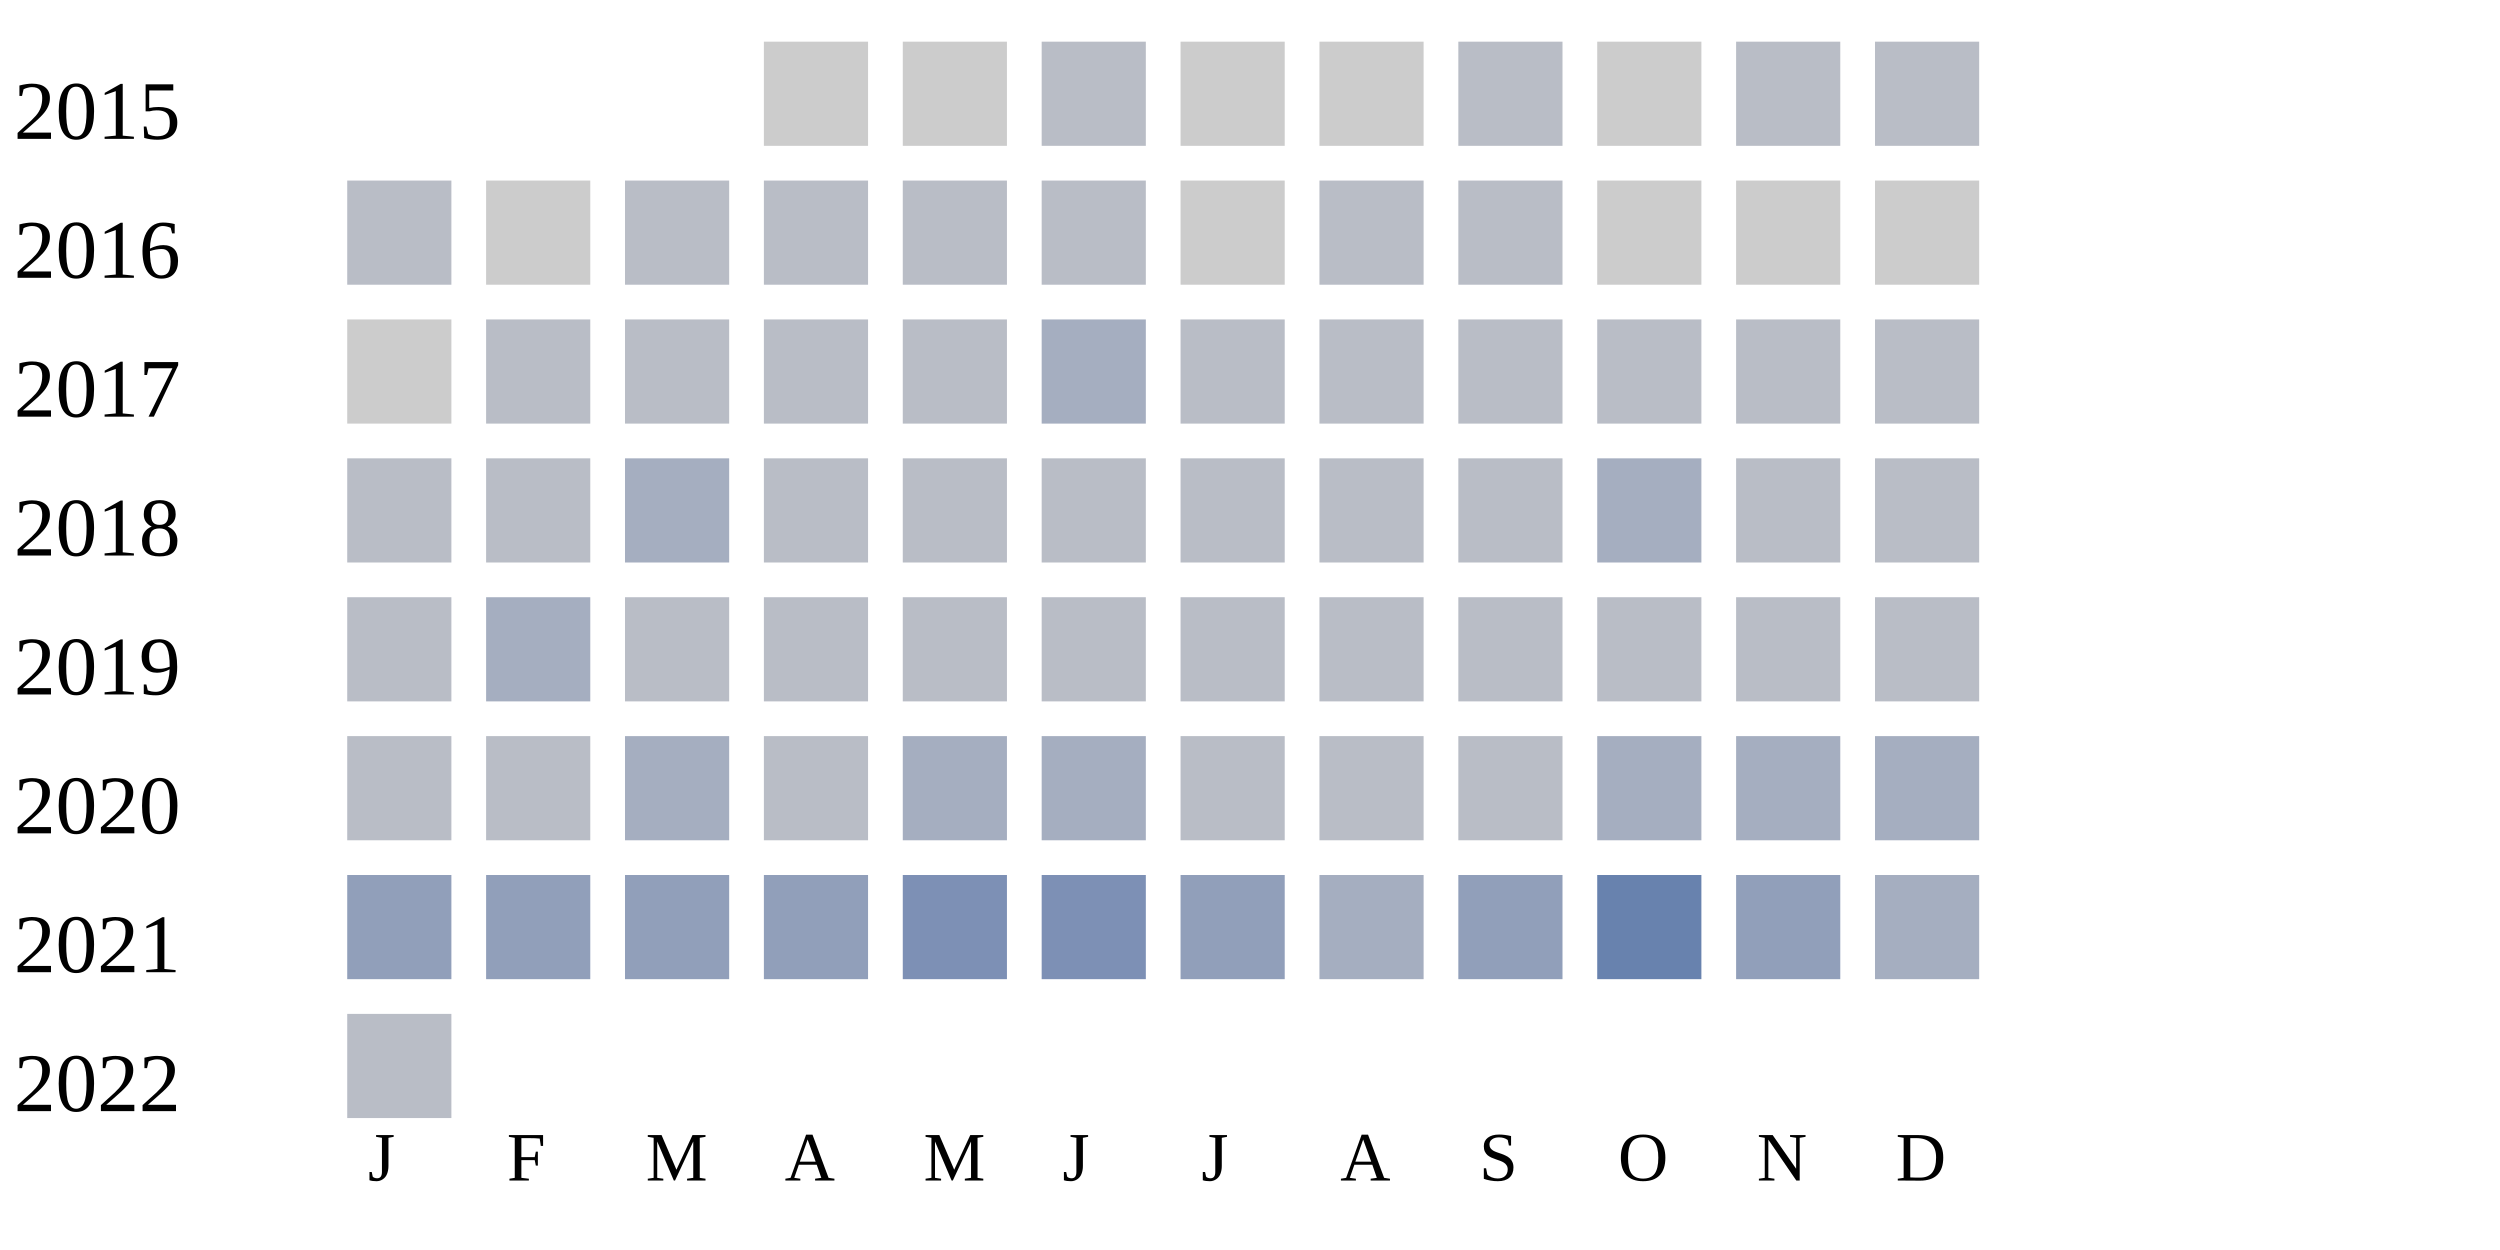
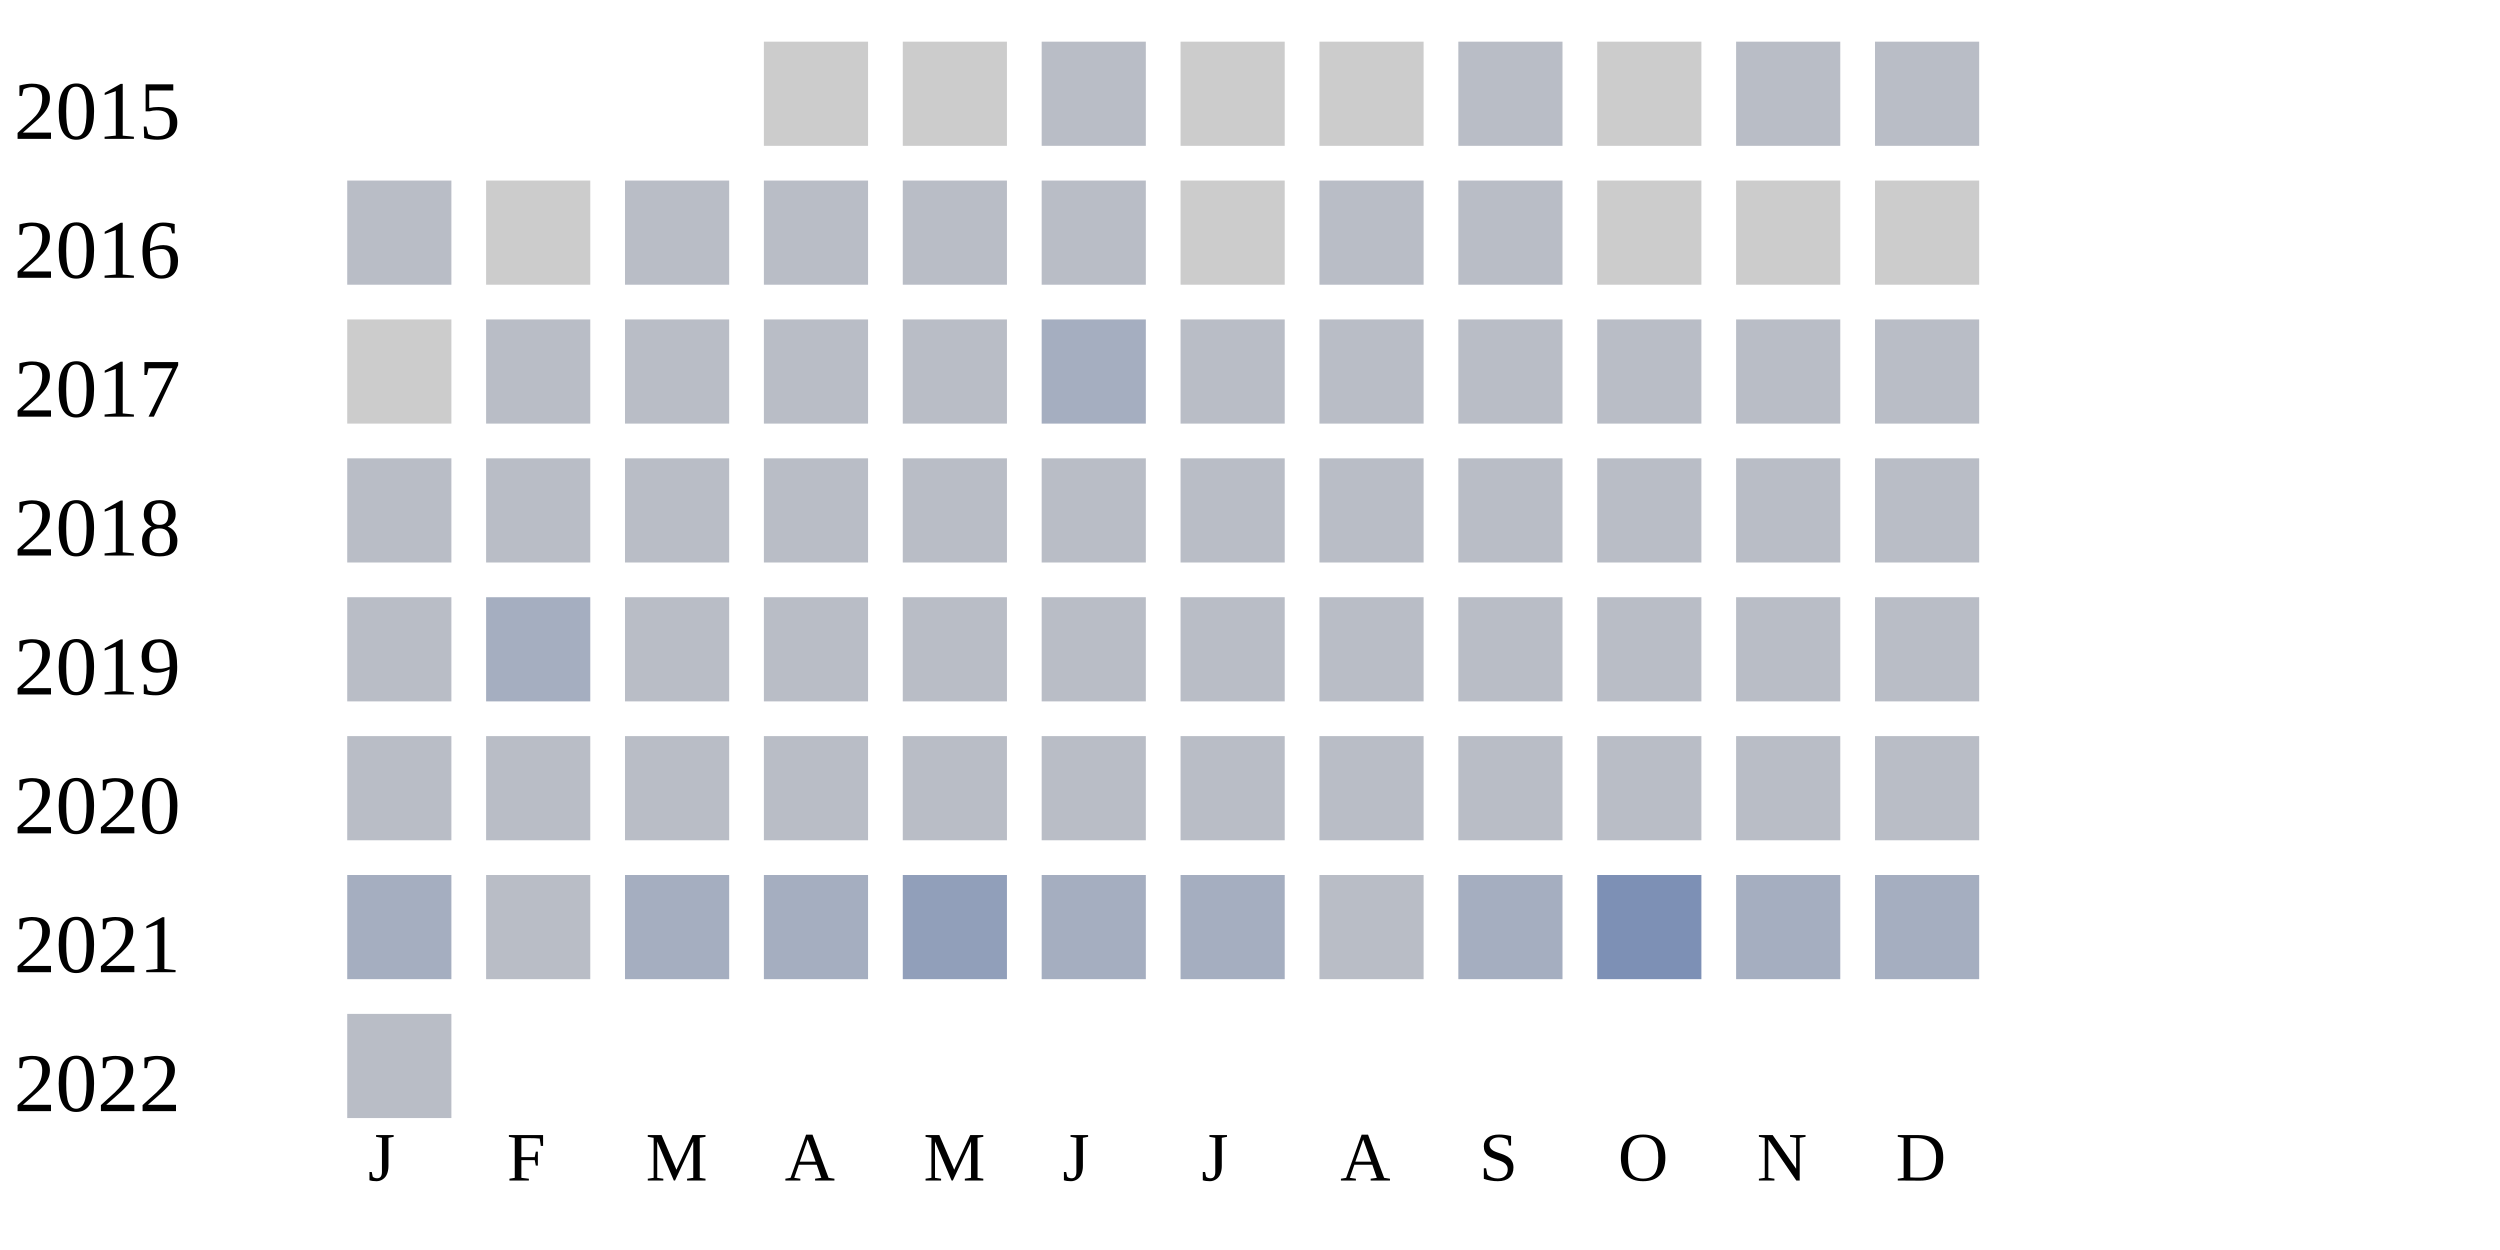
<svg xmlns="http://www.w3.org/2000/svg" width="360" height="180">
  <g transform="translate(0 0)">
    <text x="2" y="20">2015</text>
    <rect x="110" y="6" width="15" height="15" fill="#cccccc" />
    <rect x="130" y="6" width="15" height="15" fill="#cccccc" />
    <rect x="150" y="6" width="15" height="15" fill="#b9bdc6" />
    <rect x="170" y="6" width="15" height="15" fill="#cccccc" />
    <rect x="190" y="6" width="15" height="15" fill="#cccccc" />
    <rect x="210" y="6" width="15" height="15" fill="#b9bdc6" />
    <rect x="230" y="6" width="15" height="15" fill="#cccccc" />
    <rect x="250" y="6" width="15" height="15" fill="#b9bdc6" />
    <rect x="270" y="6" width="15" height="15" fill="#b9bdc6" />
  </g>
  <g transform="translate(0 20)">
    <text x="2" y="20">2016</text>
    <rect x="50" y="6" width="15" height="15" fill="#b9bdc6" />
    <rect x="70" y="6" width="15" height="15" fill="#cccccc" />
    <rect x="90" y="6" width="15" height="15" fill="#b9bdc6" />
    <rect x="110" y="6" width="15" height="15" fill="#b9bdc6" />
    <rect x="130" y="6" width="15" height="15" fill="#b9bdc6" />
    <rect x="150" y="6" width="15" height="15" fill="#b9bdc6" />
    <rect x="170" y="6" width="15" height="15" fill="#cccccc" />
    <rect x="190" y="6" width="15" height="15" fill="#b9bdc6" />
    <rect x="210" y="6" width="15" height="15" fill="#b9bdc6" />
    <rect x="230" y="6" width="15" height="15" fill="#cccccc" />
    <rect x="250" y="6" width="15" height="15" fill="#cccccc" />
    <rect x="270" y="6" width="15" height="15" fill="#cccccc" />
  </g>
  <g transform="translate(0 40)">
    <text x="2" y="20">2017</text>
    <rect x="50" y="6" width="15" height="15" fill="#cccccc" />
    <rect x="70" y="6" width="15" height="15" fill="#b9bdc6" />
    <rect x="90" y="6" width="15" height="15" fill="#b9bdc6" />
    <rect x="110" y="6" width="15" height="15" fill="#b9bdc6" />
    <rect x="130" y="6" width="15" height="15" fill="#b9bdc6" />
    <rect x="150" y="6" width="15" height="15" fill="#a5aec0" />
    <rect x="170" y="6" width="15" height="15" fill="#b9bdc6" />
    <rect x="190" y="6" width="15" height="15" fill="#b9bdc6" />
    <rect x="210" y="6" width="15" height="15" fill="#b9bdc6" />
    <rect x="230" y="6" width="15" height="15" fill="#b9bdc6" />
    <rect x="250" y="6" width="15" height="15" fill="#b9bdc6" />
    <rect x="270" y="6" width="15" height="15" fill="#b9bdc6" />
  </g>
  <g transform="translate(0 60)">
    <text x="2" y="20">2018</text>
    <rect x="50" y="6" width="15" height="15" fill="#b9bdc6" />
    <rect x="70" y="6" width="15" height="15" fill="#b9bdc6" />
-     <rect x="90" y="6" width="15" height="15" fill="#a5aec0" />
+     <rect x="90" y="6" width="15" height="15" fill="#b9bdc6" />
    <rect x="110" y="6" width="15" height="15" fill="#b9bdc6" />
    <rect x="130" y="6" width="15" height="15" fill="#b9bdc6" />
    <rect x="150" y="6" width="15" height="15" fill="#b9bdc6" />
    <rect x="170" y="6" width="15" height="15" fill="#b9bdc6" />
    <rect x="190" y="6" width="15" height="15" fill="#b9bdc6" />
    <rect x="210" y="6" width="15" height="15" fill="#b9bdc6" />
-     <rect x="230" y="6" width="15" height="15" fill="#a5aec0" />
+     <rect x="230" y="6" width="15" height="15" fill="#b9bdc6" />
    <rect x="250" y="6" width="15" height="15" fill="#b9bdc6" />
    <rect x="270" y="6" width="15" height="15" fill="#b9bdc6" />
  </g>
  <g transform="translate(0 80)">
    <text x="2" y="20">2019</text>
    <rect x="50" y="6" width="15" height="15" fill="#b9bdc6" />
    <rect x="70" y="6" width="15" height="15" fill="#a5aec0" />
    <rect x="90" y="6" width="15" height="15" fill="#b9bdc6" />
    <rect x="110" y="6" width="15" height="15" fill="#b9bdc6" />
    <rect x="130" y="6" width="15" height="15" fill="#b9bdc6" />
    <rect x="150" y="6" width="15" height="15" fill="#b9bdc6" />
    <rect x="170" y="6" width="15" height="15" fill="#b9bdc6" />
    <rect x="190" y="6" width="15" height="15" fill="#b9bdc6" />
    <rect x="210" y="6" width="15" height="15" fill="#b9bdc6" />
    <rect x="230" y="6" width="15" height="15" fill="#b9bdc6" />
    <rect x="250" y="6" width="15" height="15" fill="#b9bdc6" />
    <rect x="270" y="6" width="15" height="15" fill="#b9bdc6" />
  </g>
  <g transform="translate(0 100)">
    <text x="2" y="20">2020</text>
    <rect x="50" y="6" width="15" height="15" fill="#b9bdc6" />
    <rect x="70" y="6" width="15" height="15" fill="#b9bdc6" />
-     <rect x="90" y="6" width="15" height="15" fill="#a5aec0" />
+     <rect x="90" y="6" width="15" height="15" fill="#b9bdc6" />
    <rect x="110" y="6" width="15" height="15" fill="#b9bdc6" />
-     <rect x="130" y="6" width="15" height="15" fill="#a5aec0" />
-     <rect x="150" y="6" width="15" height="15" fill="#a5aec0" />
+     <rect x="130" y="6" width="15" height="15" fill="#b9bdc6" />
+     <rect x="150" y="6" width="15" height="15" fill="#b9bdc6" />
    <rect x="170" y="6" width="15" height="15" fill="#b9bdc6" />
    <rect x="190" y="6" width="15" height="15" fill="#b9bdc6" />
    <rect x="210" y="6" width="15" height="15" fill="#b9bdc6" />
-     <rect x="230" y="6" width="15" height="15" fill="#a5aec0" />
-     <rect x="250" y="6" width="15" height="15" fill="#a5aec0" />
-     <rect x="270" y="6" width="15" height="15" fill="#a5aec0" />
+     <rect x="230" y="6" width="15" height="15" fill="#b9bdc6" />
+     <rect x="250" y="6" width="15" height="15" fill="#b9bdc6" />
+     <rect x="270" y="6" width="15" height="15" fill="#b9bdc6" />
  </g>
  <g transform="translate(0 120)">
    <text x="2" y="20">2021</text>
-     <rect x="50" y="6" width="15" height="15" fill="#919fba" />
-     <rect x="70" y="6" width="15" height="15" fill="#919fba" />
-     <rect x="90" y="6" width="15" height="15" fill="#919fba" />
-     <rect x="110" y="6" width="15" height="15" fill="#919fba" />
-     <rect x="130" y="6" width="15" height="15" fill="#7d90b5" />
-     <rect x="150" y="6" width="15" height="15" fill="#7d90b5" />
-     <rect x="170" y="6" width="15" height="15" fill="#919fba" />
-     <rect x="190" y="6" width="15" height="15" fill="#a5aec0" />
-     <rect x="210" y="6" width="15" height="15" fill="#919fba" />
-     <rect x="230" y="6" width="15" height="15" fill="#6882ae" />
-     <rect x="250" y="6" width="15" height="15" fill="#919fba" />
+     <rect x="50" y="6" width="15" height="15" fill="#a5aec0" />
+     <rect x="70" y="6" width="15" height="15" fill="#b9bdc6" />
+     <rect x="90" y="6" width="15" height="15" fill="#a5aec0" />
+     <rect x="110" y="6" width="15" height="15" fill="#a5aec0" />
+     <rect x="130" y="6" width="15" height="15" fill="#919fba" />
+     <rect x="150" y="6" width="15" height="15" fill="#a5aec0" />
+     <rect x="170" y="6" width="15" height="15" fill="#a5aec0" />
+     <rect x="190" y="6" width="15" height="15" fill="#b9bdc6" />
+     <rect x="210" y="6" width="15" height="15" fill="#a5aec0" />
+     <rect x="230" y="6" width="15" height="15" fill="#7d90b5" />
+     <rect x="250" y="6" width="15" height="15" fill="#a5aec0" />
    <rect x="270" y="6" width="15" height="15" fill="#a5aec0" />
  </g>
  <g transform="translate(0 140)">
    <text x="2" y="20">2022</text>
    <rect x="50" y="6" width="15" height="15" fill="#b9bdc6" />
  </g>
  <text style="font-size: 10px; text-align: center" x="53" y="170">J</text>
  <text style="font-size: 10px; text-align: center" x="73" y="170">F</text>
  <text style="font-size: 10px; text-align: center" x="93" y="170">M</text>
  <text style="font-size: 10px; text-align: center" x="113" y="170">A</text>
  <text style="font-size: 10px; text-align: center" x="133" y="170">M</text>
  <text style="font-size: 10px; text-align: center" x="153" y="170">J</text>
  <text style="font-size: 10px; text-align: center" x="173" y="170">J</text>
  <text style="font-size: 10px; text-align: center" x="193" y="170">A</text>
  <text style="font-size: 10px; text-align: center" x="213" y="170">S</text>
  <text style="font-size: 10px; text-align: center" x="233" y="170">O</text>
  <text style="font-size: 10px; text-align: center" x="253" y="170">N</text>
  <text style="font-size: 10px; text-align: center" x="273" y="170">D</text>
  <text style="font-size: 10px;" x="155" y="189">Less</text>
  <rect fill="#b9bdc6" width="10" height="10" x="180" y="180" />
  <rect fill="#919fba" width="10" height="10" x="195" y="180" />
  <rect fill="#6882ae" width="10" height="10" x="210" y="180" />
  <rect fill="#005a9c" width="10" height="10" x="225" y="180" />
  <text x="240" y="189" style="font-size: 10px;">More</text>
</svg>
